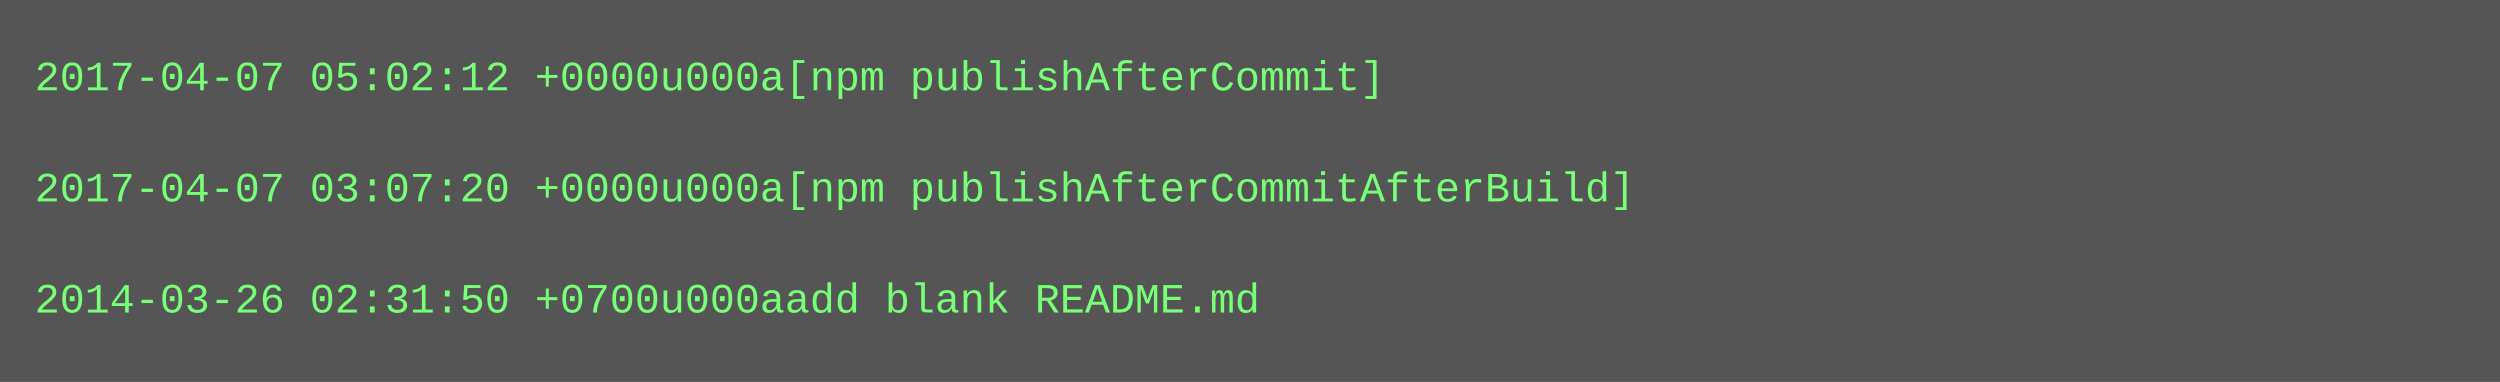
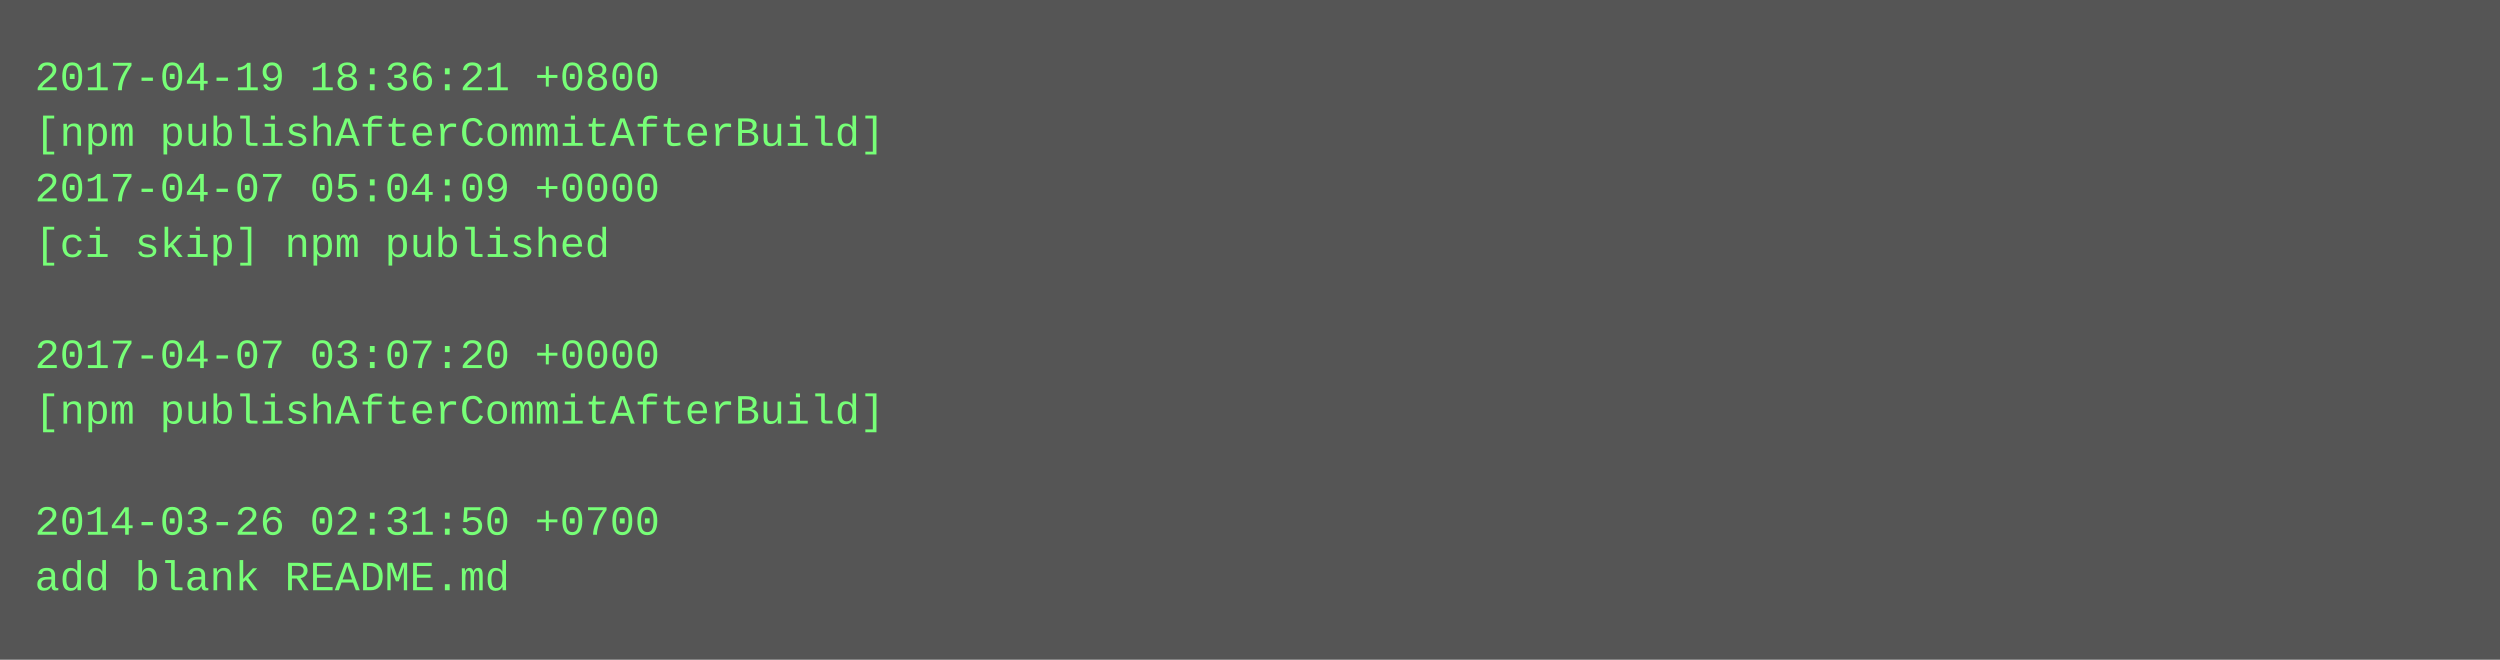
- <svg xmlns="http://www.w3.org/2000/svg" height="110" width="720">
-   <rect height="110" fill="#555" width="720" />
+ <svg xmlns="http://www.w3.org/2000/svg" height="190" width="720">
+   <rect height="190" fill="#555" width="720" />
  <text fill="#7f7" font-family="Courier New" font-size="12" xml:space="preserve">
-     <tspan x="10" y="26">2017-04-07 05:02:12 +0000u000a[npm publishAfterCommit]</tspan>
-     <tspan x="10" y="42" />
-     <tspan x="10" y="58">2017-04-07 03:07:20 +0000u000a[npm publishAfterCommitAfterBuild]</tspan>
-     <tspan x="10" y="74" />
-     <tspan x="10" y="90">2014-03-26 02:31:50 +0700u000aadd blank README.md</tspan>
+     <tspan x="10" y="26">2017-04-19 18:36:21 +0800</tspan>
+     <tspan x="10" y="42">[npm publishAfterCommitAfterBuild]</tspan>
+     <tspan x="10" y="58">2017-04-07 05:04:09 +0000</tspan>
+     <tspan x="10" y="74">[ci skip] npm published</tspan>
+     <tspan x="10" y="90" />
+     <tspan x="10" y="106">2017-04-07 03:07:20 +0000</tspan>
+     <tspan x="10" y="122">[npm publishAfterCommitAfterBuild]</tspan>
+     <tspan x="10" y="138" />
+     <tspan x="10" y="154">2014-03-26 02:31:50 +0700</tspan>
+     <tspan x="10" y="170">add blank README.md</tspan>
  </text>
</svg>
